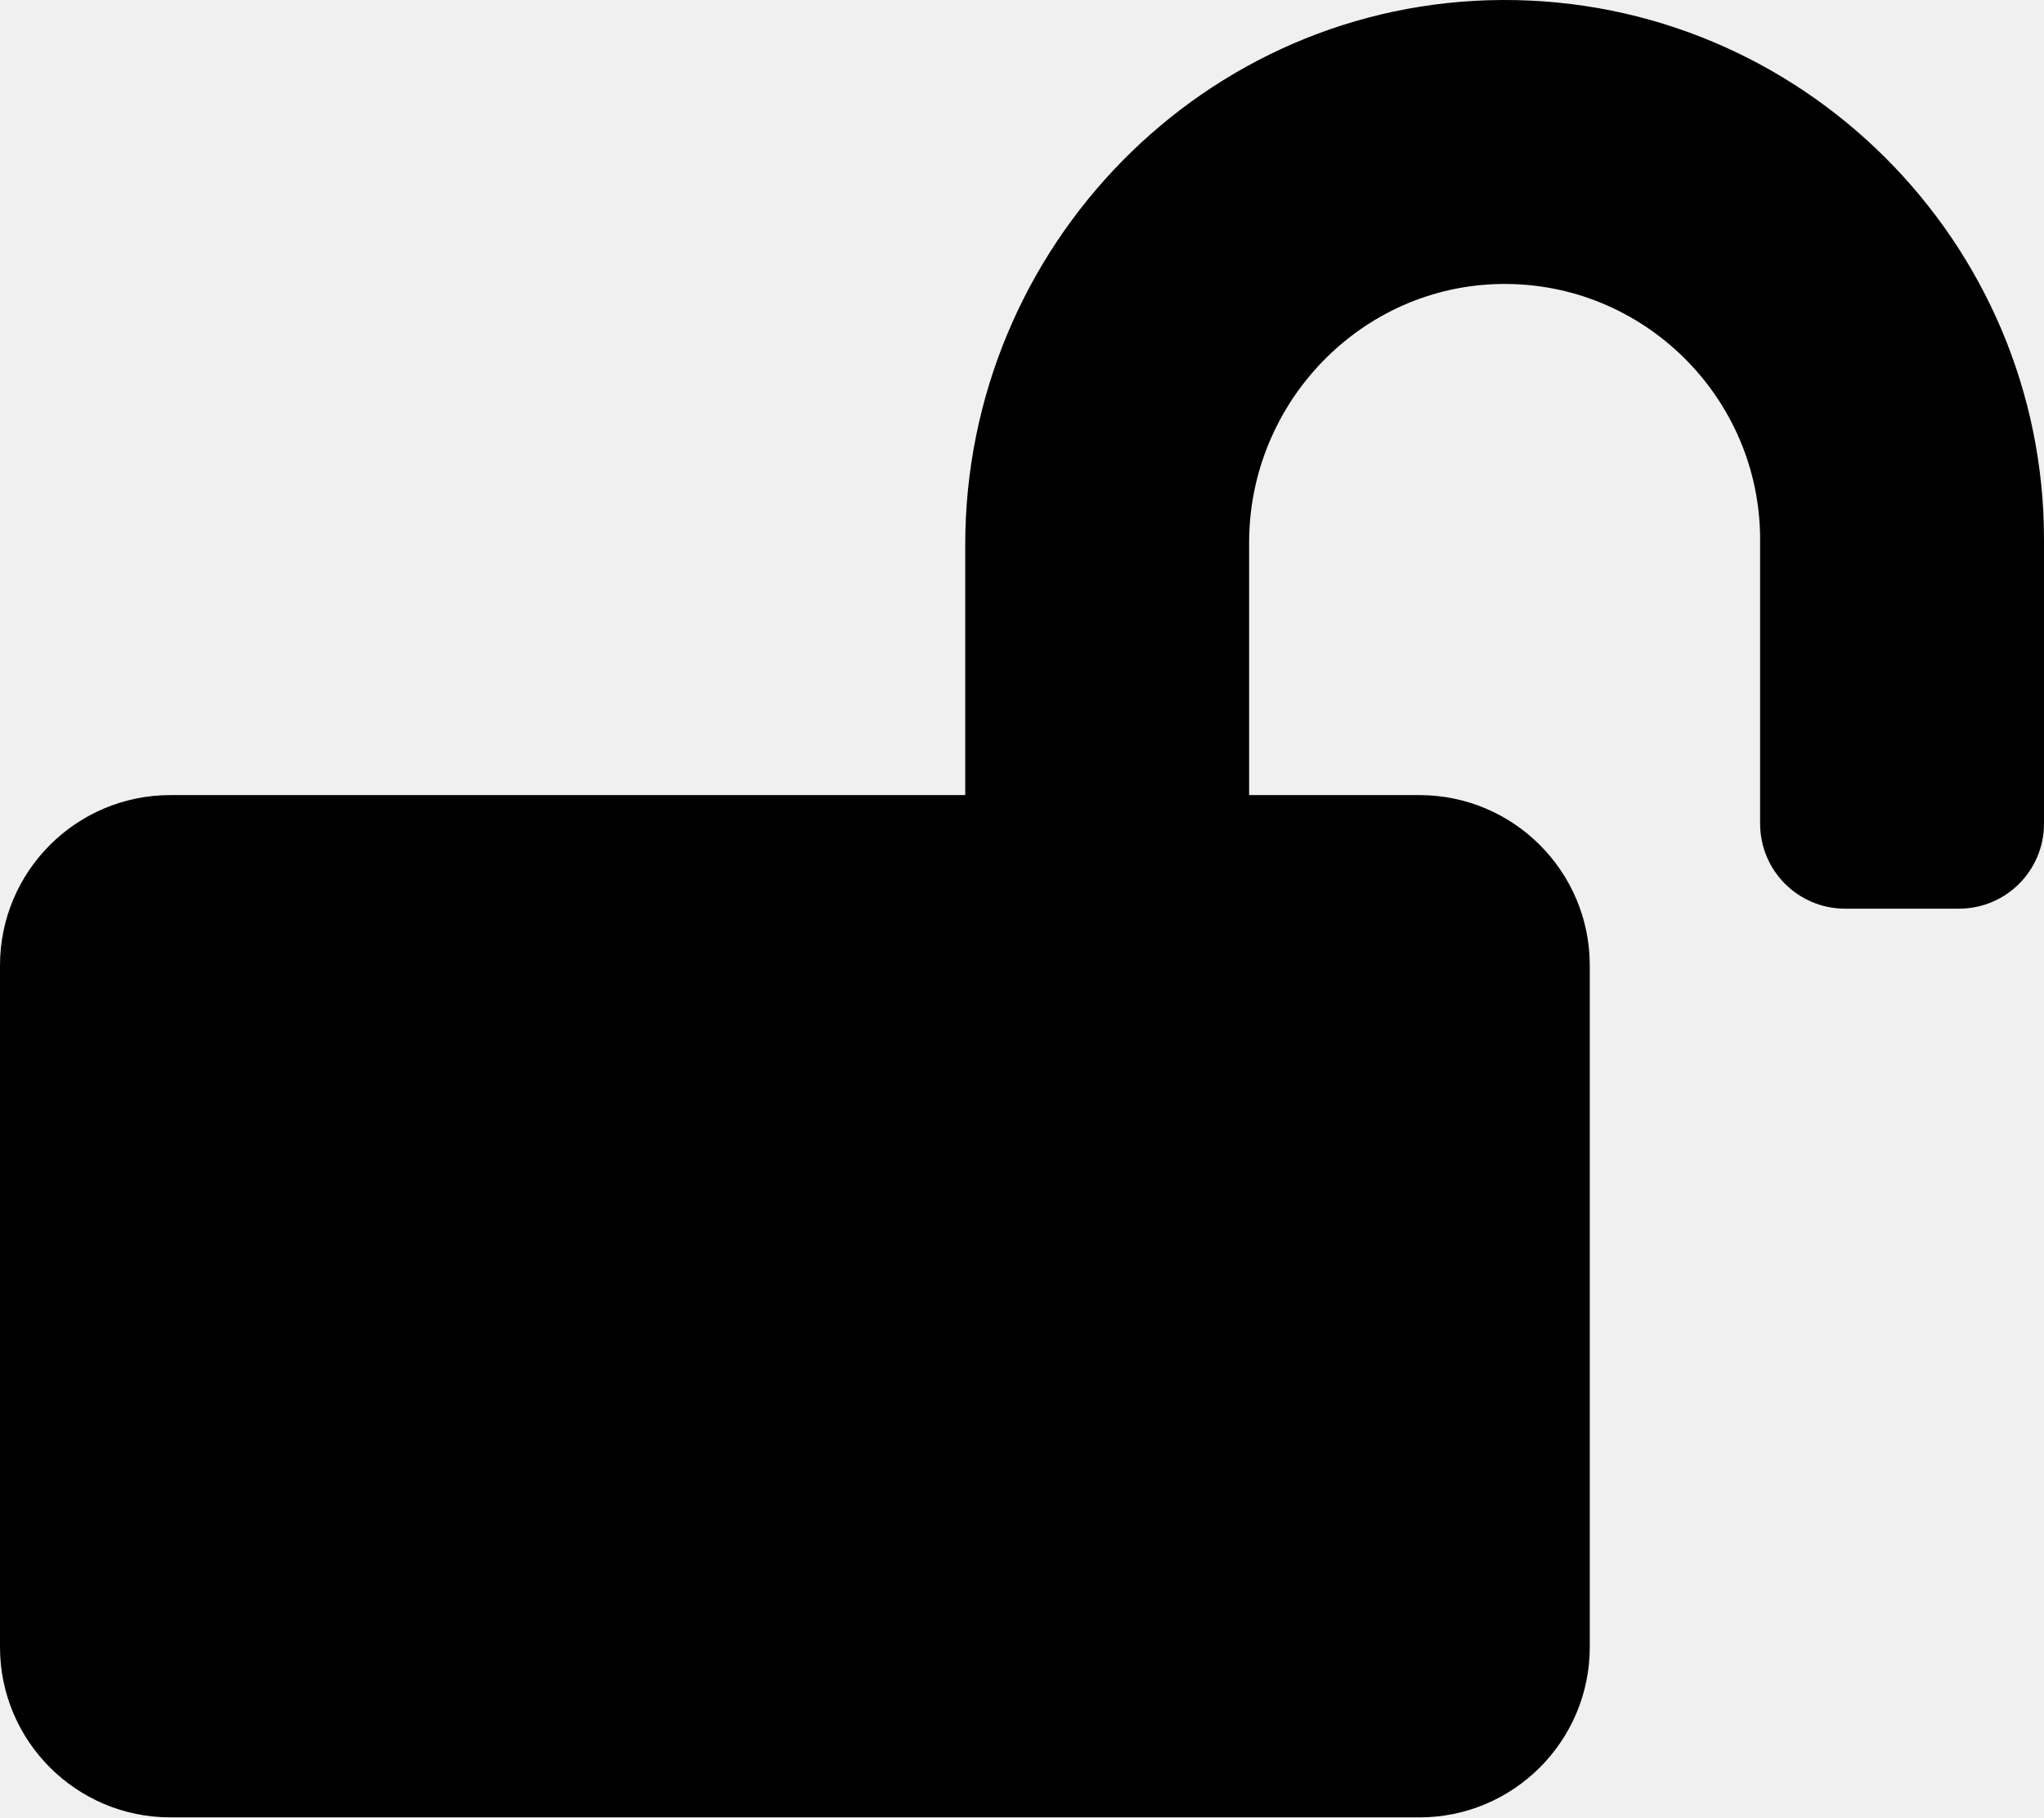
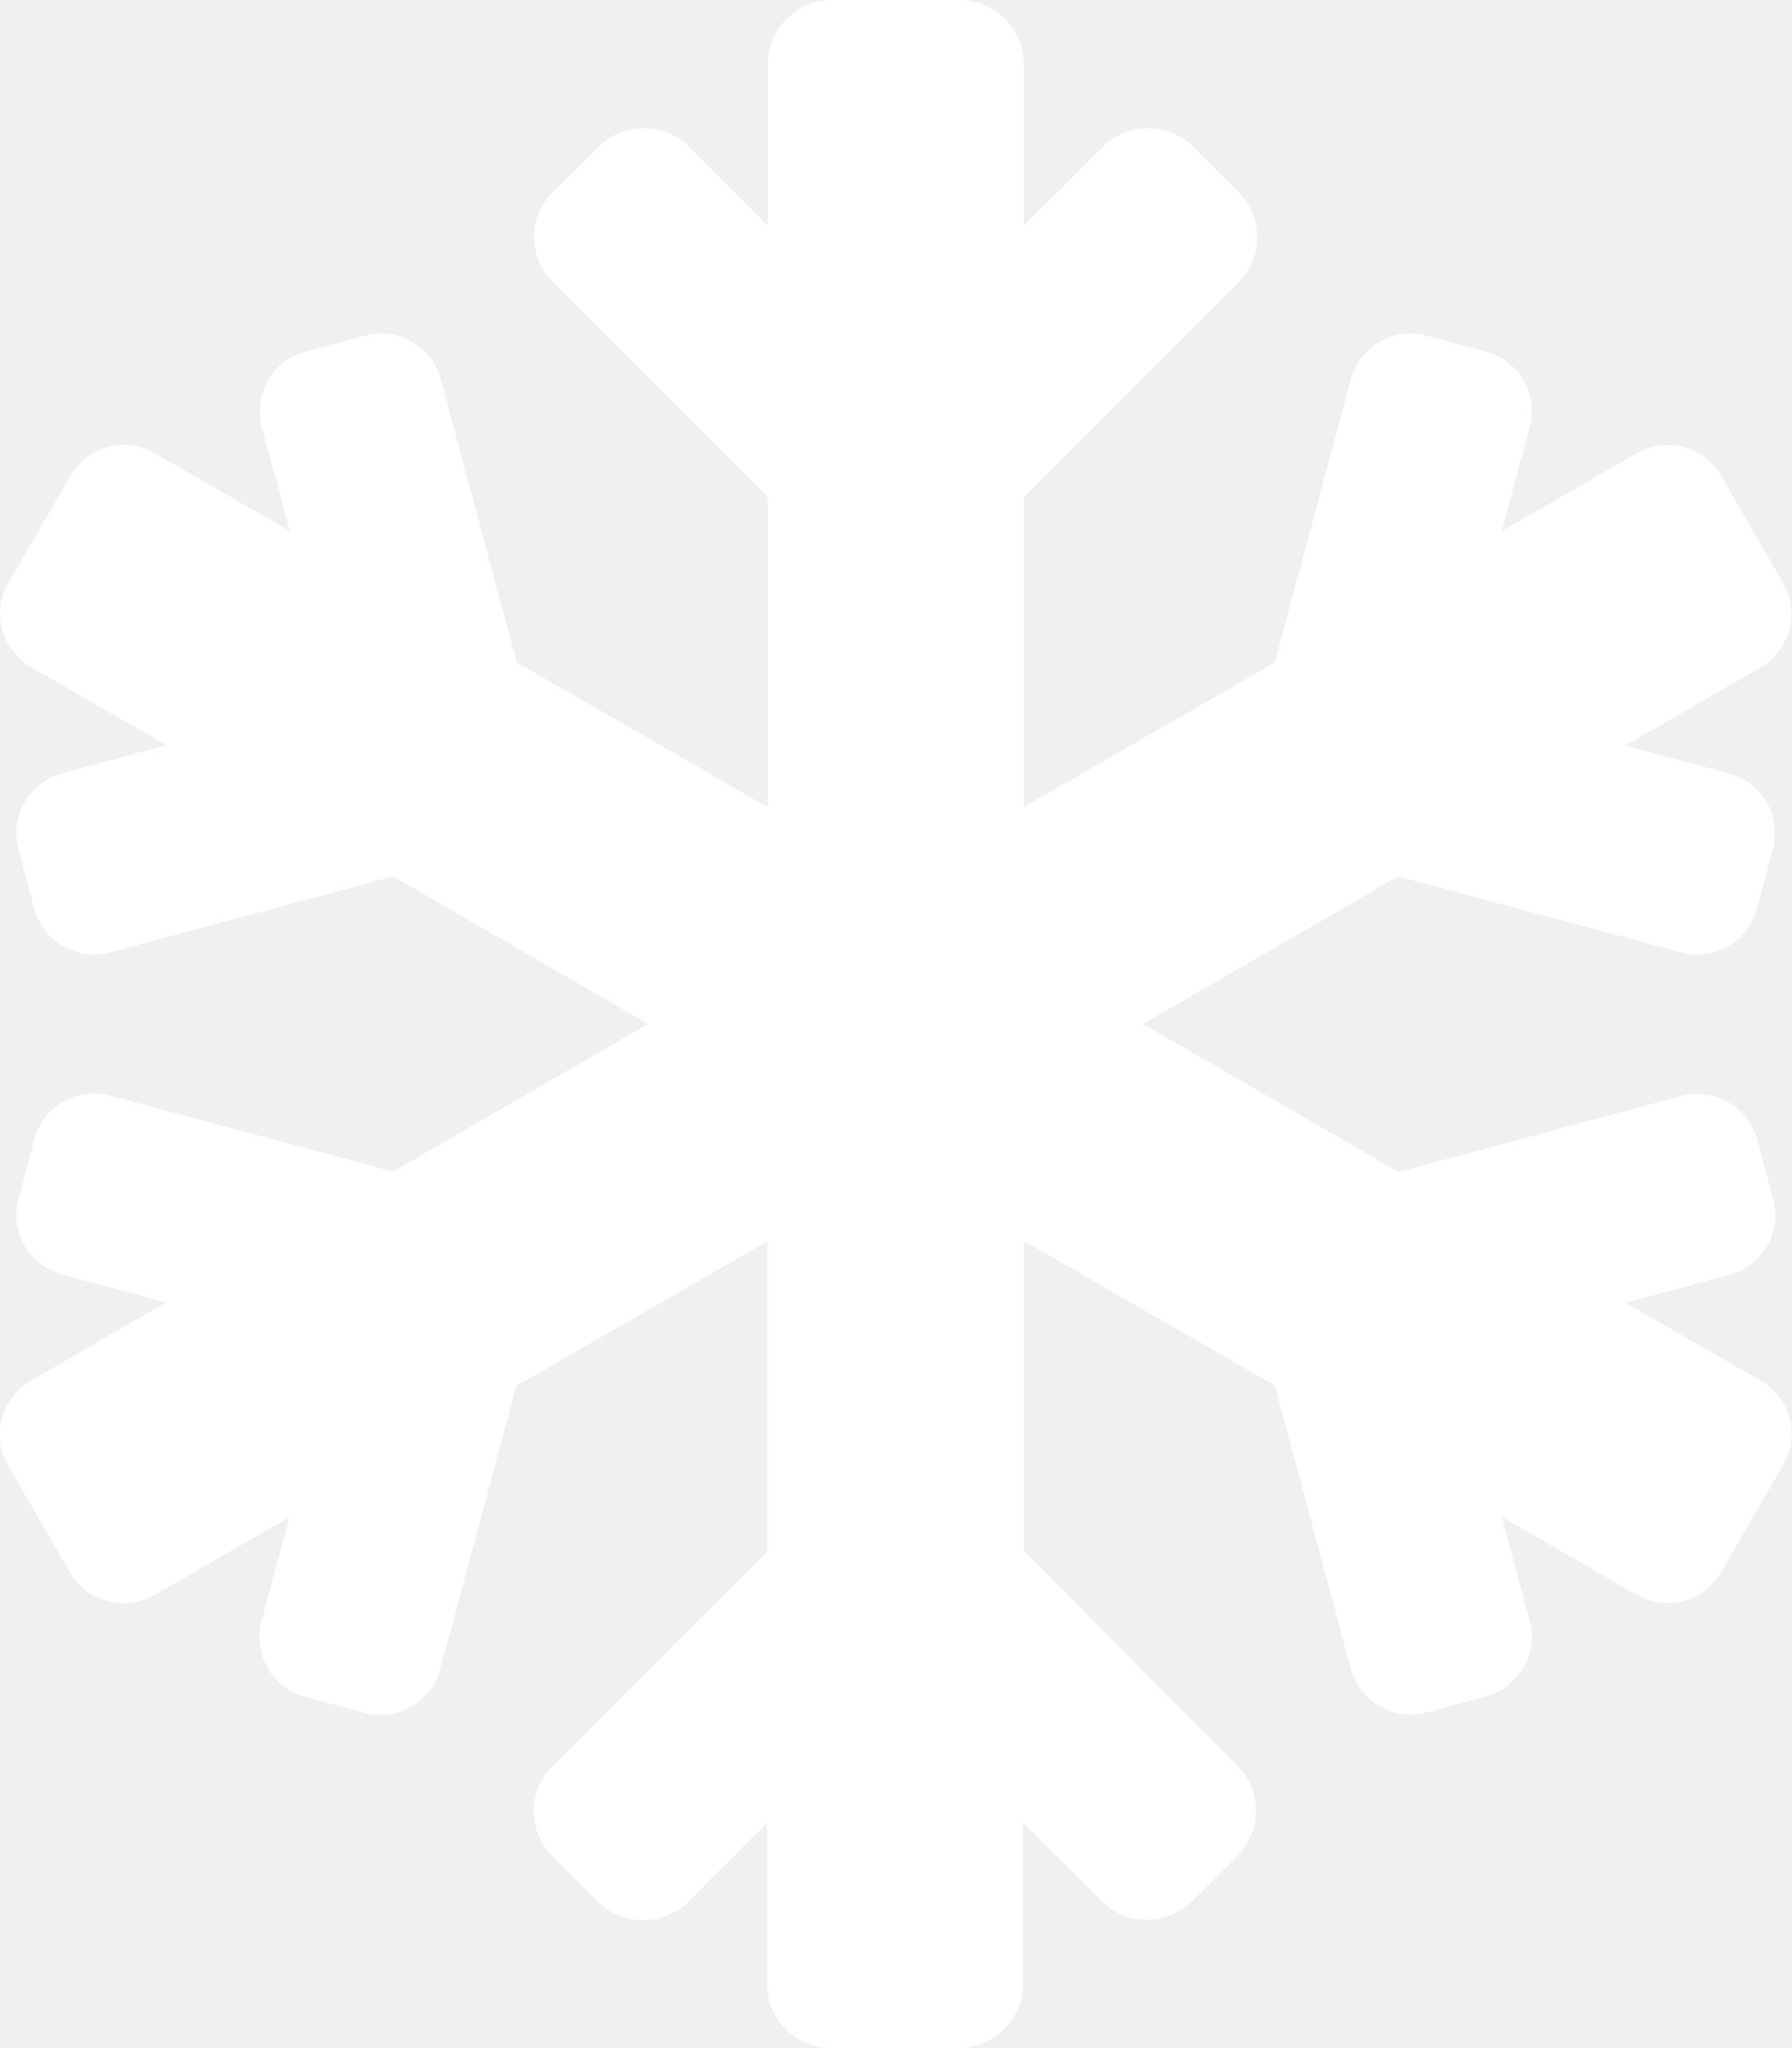
- <svg xmlns="http://www.w3.org/2000/svg" style="fill:#000000;" viewBox="0 0 576 512">
-   <path d="M423.5 0C339.5.3 272 69.5 272 153.5V224H48c-26.5 0-48 21.5-48 48v192c0 26.5 21.5 48 48 48h352c26.5 0 48-21.5 48-48V272c0-26.5-21.5-48-48-48h-48v-71.1c0-39.6 31.7-72.5 71.3-72.9 40-.4 72.7 32.1 72.7 72v80c0 13.3 10.7 24 24 24h32c13.3 0 24-10.7 24-24v-80C576 68 507.5-.3 423.5 0z" />
+ <svg xmlns="http://www.w3.org/2000/svg" style="fill:#FFFFFF;" viewBox="0 0 448 512">
+   <path d="M440.3 345.2l-33.8-19.5 26-7c8.2-2.2 13.1-10.7 10.9-18.9l-4-14.9c-2.2-8.2-10.7-13.1-18.9-10.9l-70.8 19-63.9-37 63.8-36.9 70.8 19c8.2 2.2 16.7-2.7 18.9-10.9l4-14.9c2.2-8.2-2.7-16.7-10.9-18.9l-26-7 33.8-19.5c7.4-4.3 9.9-13.7 5.7-21.1L430.4 119c-4.3-7.4-13.7-9.9-21.1-5.7l-33.8 19.5 7-26c2.2-8.2-2.7-16.7-10.9-18.9l-14.9-4c-8.2-2.2-16.7 2.7-18.9 10.9l-19 70.8-62.8 36.2v-77.5l53.7-53.7c6.2-6.2 6.2-16.4 0-22.6l-11.3-11.3c-6.2-6.2-16.4-6.2-22.6 0L256 56.4V16c0-8.8-7.2-16-16-16h-32c-8.8 0-16 7.2-16 16v40.4l-19.7-19.7c-6.2-6.2-16.4-6.2-22.6 0L138.3 48c-6.3 6.2-6.3 16.4 0 22.6l53.7 53.7v77.5l-62.8-36.2-19-70.8c-2.2-8.2-10.7-13.1-18.9-10.9l-14.9 4c-8.2 2.2-13.1 10.7-10.9 18.9l7 26-33.8-19.5c-7.4-4.3-16.8-1.7-21.1 5.7L2.1 145.7c-4.3 7.4-1.7 16.8 5.7 21.1l33.8 19.5-26 7c-8.3 2.2-13.2 10.7-11 19l4 14.9c2.2 8.2 10.7 13.1 18.9 10.9l70.8-19 63.8 36.9-63.8 36.9-70.8-19c-8.2-2.2-16.7 2.7-18.9 10.9l-4 14.9c-2.2 8.2 2.7 16.7 10.9 18.9l26 7-33.8 19.6c-7.4 4.3-9.9 13.7-5.7 21.1l15.5 26.8c4.3 7.4 13.7 9.9 21.1 5.7l33.8-19.5-7 26c-2.2 8.2 2.7 16.7 10.9 18.9l14.9 4c8.2 2.2 16.7-2.7 18.9-10.9l19-70.8 62.8-36.2v77.5l-53.7 53.7c-6.3 6.2-6.3 16.4 0 22.6l11.3 11.3c6.2 6.2 16.4 6.2 22.6 0l19.7-19.7V496c0 8.8 7.2 16 16 16h32c8.8 0 16-7.2 16-16v-40.4l19.7 19.7c6.2 6.2 16.4 6.2 22.6 0l11.3-11.3c6.2-6.2 6.2-16.4 0-22.6L256 387.7v-77.5l62.8 36.2 19 70.8c2.2 8.2 10.7 13.1 18.9 10.9l14.9-4c8.2-2.2 13.1-10.7 10.9-18.9l-7-26 33.8 19.5c7.4 4.3 16.8 1.7 21.1-5.7l15.5-26.8c4.3-7.3 1.8-16.8-5.6-21z" />
</svg>
